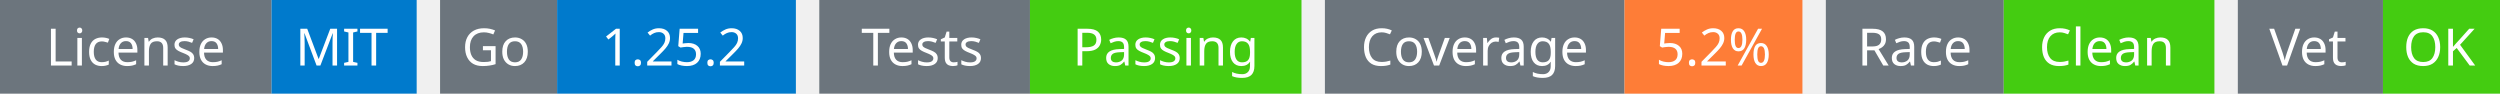
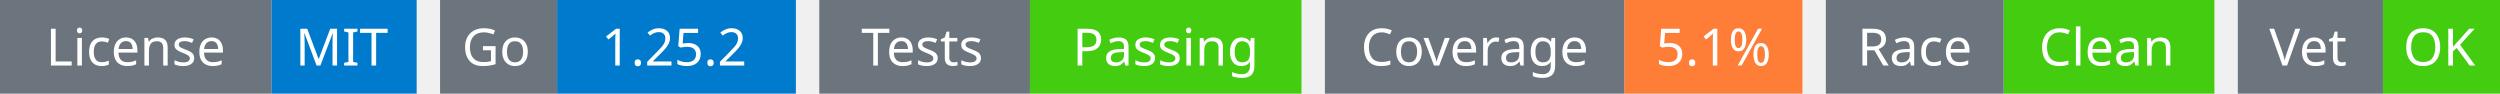
<svg xmlns="http://www.w3.org/2000/svg" width="534" height="20" viewBox="0 0 534 20">
  <g transform="translate(0, 0)">
    <rect x="0" y="0" width="58" height="20" fill="#6c757d" />
    <rect x="58" y="0" width="31" height="20" fill="#007acc" />
    <text x="29" y="14" text-anchor="middle" font-family="sans-serif" font-size="11" fill="white">License</text>
    <text x="73" y="14" text-anchor="middle" font-family="sans-serif" font-size="11" fill="white">MIT</text>
  </g>
  <g transform="translate(94, 0)">
    <rect x="0" y="0" width="25" height="20" fill="#6c757d" />
    <rect x="25" y="0" width="51" height="20" fill="#007acc" />
    <text x="12" y="14" text-anchor="middle" font-family="sans-serif" font-size="11" fill="white">Go</text>
    <text x="50" y="14" text-anchor="middle" font-family="sans-serif" font-size="11" fill="white">1.25.2</text>
  </g>
  <g transform="translate(175, 0)">
    <rect x="0" y="0" width="45" height="20" fill="#6c757d" />
    <rect x="45" y="0" width="58" height="20" fill="#4c1" />
    <text x="22" y="14" text-anchor="middle" font-family="sans-serif" font-size="11" fill="white">Tests</text>
    <text x="74" y="14" text-anchor="middle" font-family="sans-serif" font-size="11" fill="white">Passing</text>
  </g>
  <g transform="translate(283, 0)">
    <rect x="0" y="0" width="64" height="20" fill="#6c757d" />
    <rect x="64" y="0" width="38" height="20" fill="#fe7d37" />
    <text x="32" y="14" text-anchor="middle" font-family="sans-serif" font-size="11" fill="white">Coverage</text>
-     <text x="83" y="14" text-anchor="middle" font-family="sans-serif" font-size="11" fill="white">5.2%</text>
+     <text x="83" y="14" text-anchor="middle" font-family="sans-serif" font-size="11" fill="white">5.1%</text>
  </g>
  <g transform="translate(390, 0)">
    <rect x="0" y="0" width="38" height="20" fill="#6c757d" />
    <rect x="38" y="0" width="45" height="20" fill="#4c1" />
    <text x="19" y="14" text-anchor="middle" font-family="sans-serif" font-size="11" fill="white">Race</text>
    <text x="60" y="14" text-anchor="middle" font-family="sans-serif" font-size="11" fill="white">Clean</text>
  </g>
  <g transform="translate(478, 0)">
    <rect x="0" y="0" width="31" height="20" fill="#6c757d" />
    <rect x="31" y="0" width="25" height="20" fill="#4c1" />
    <text x="15" y="14" text-anchor="middle" font-family="sans-serif" font-size="11" fill="white">Vet</text>
    <text x="43" y="14" text-anchor="middle" font-family="sans-serif" font-size="11" fill="white">OK</text>
  </g>
</svg>
